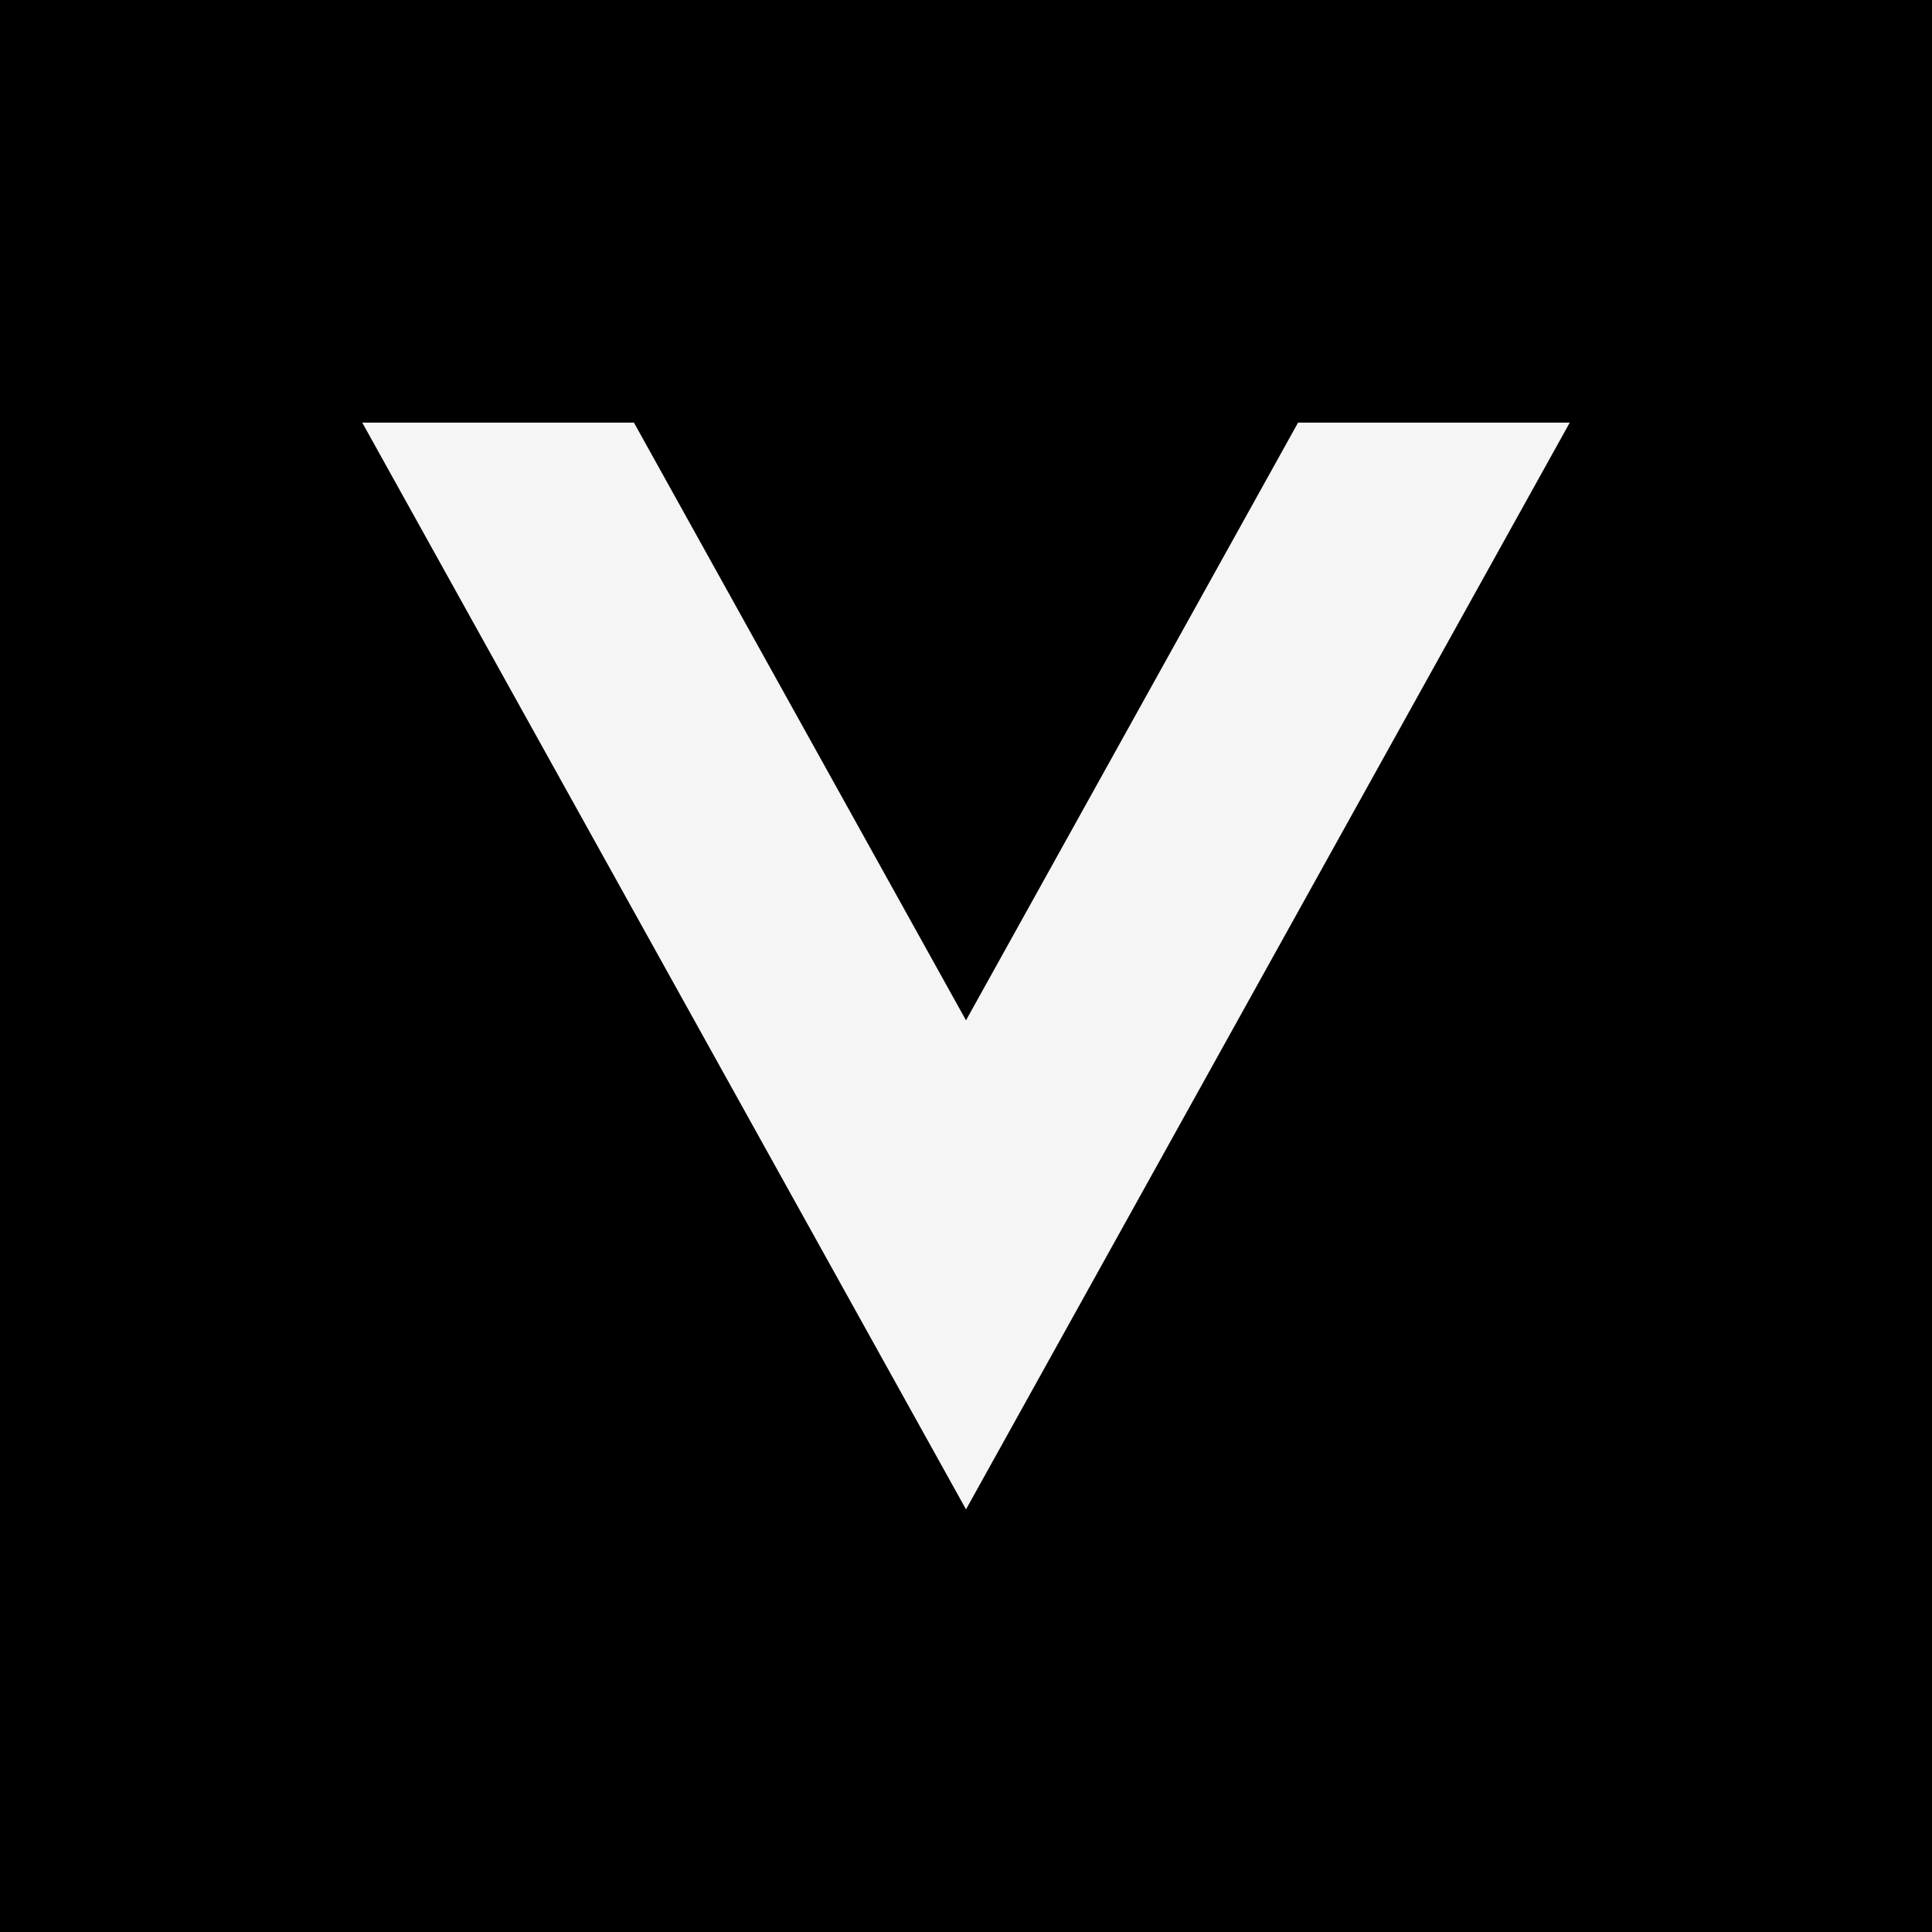
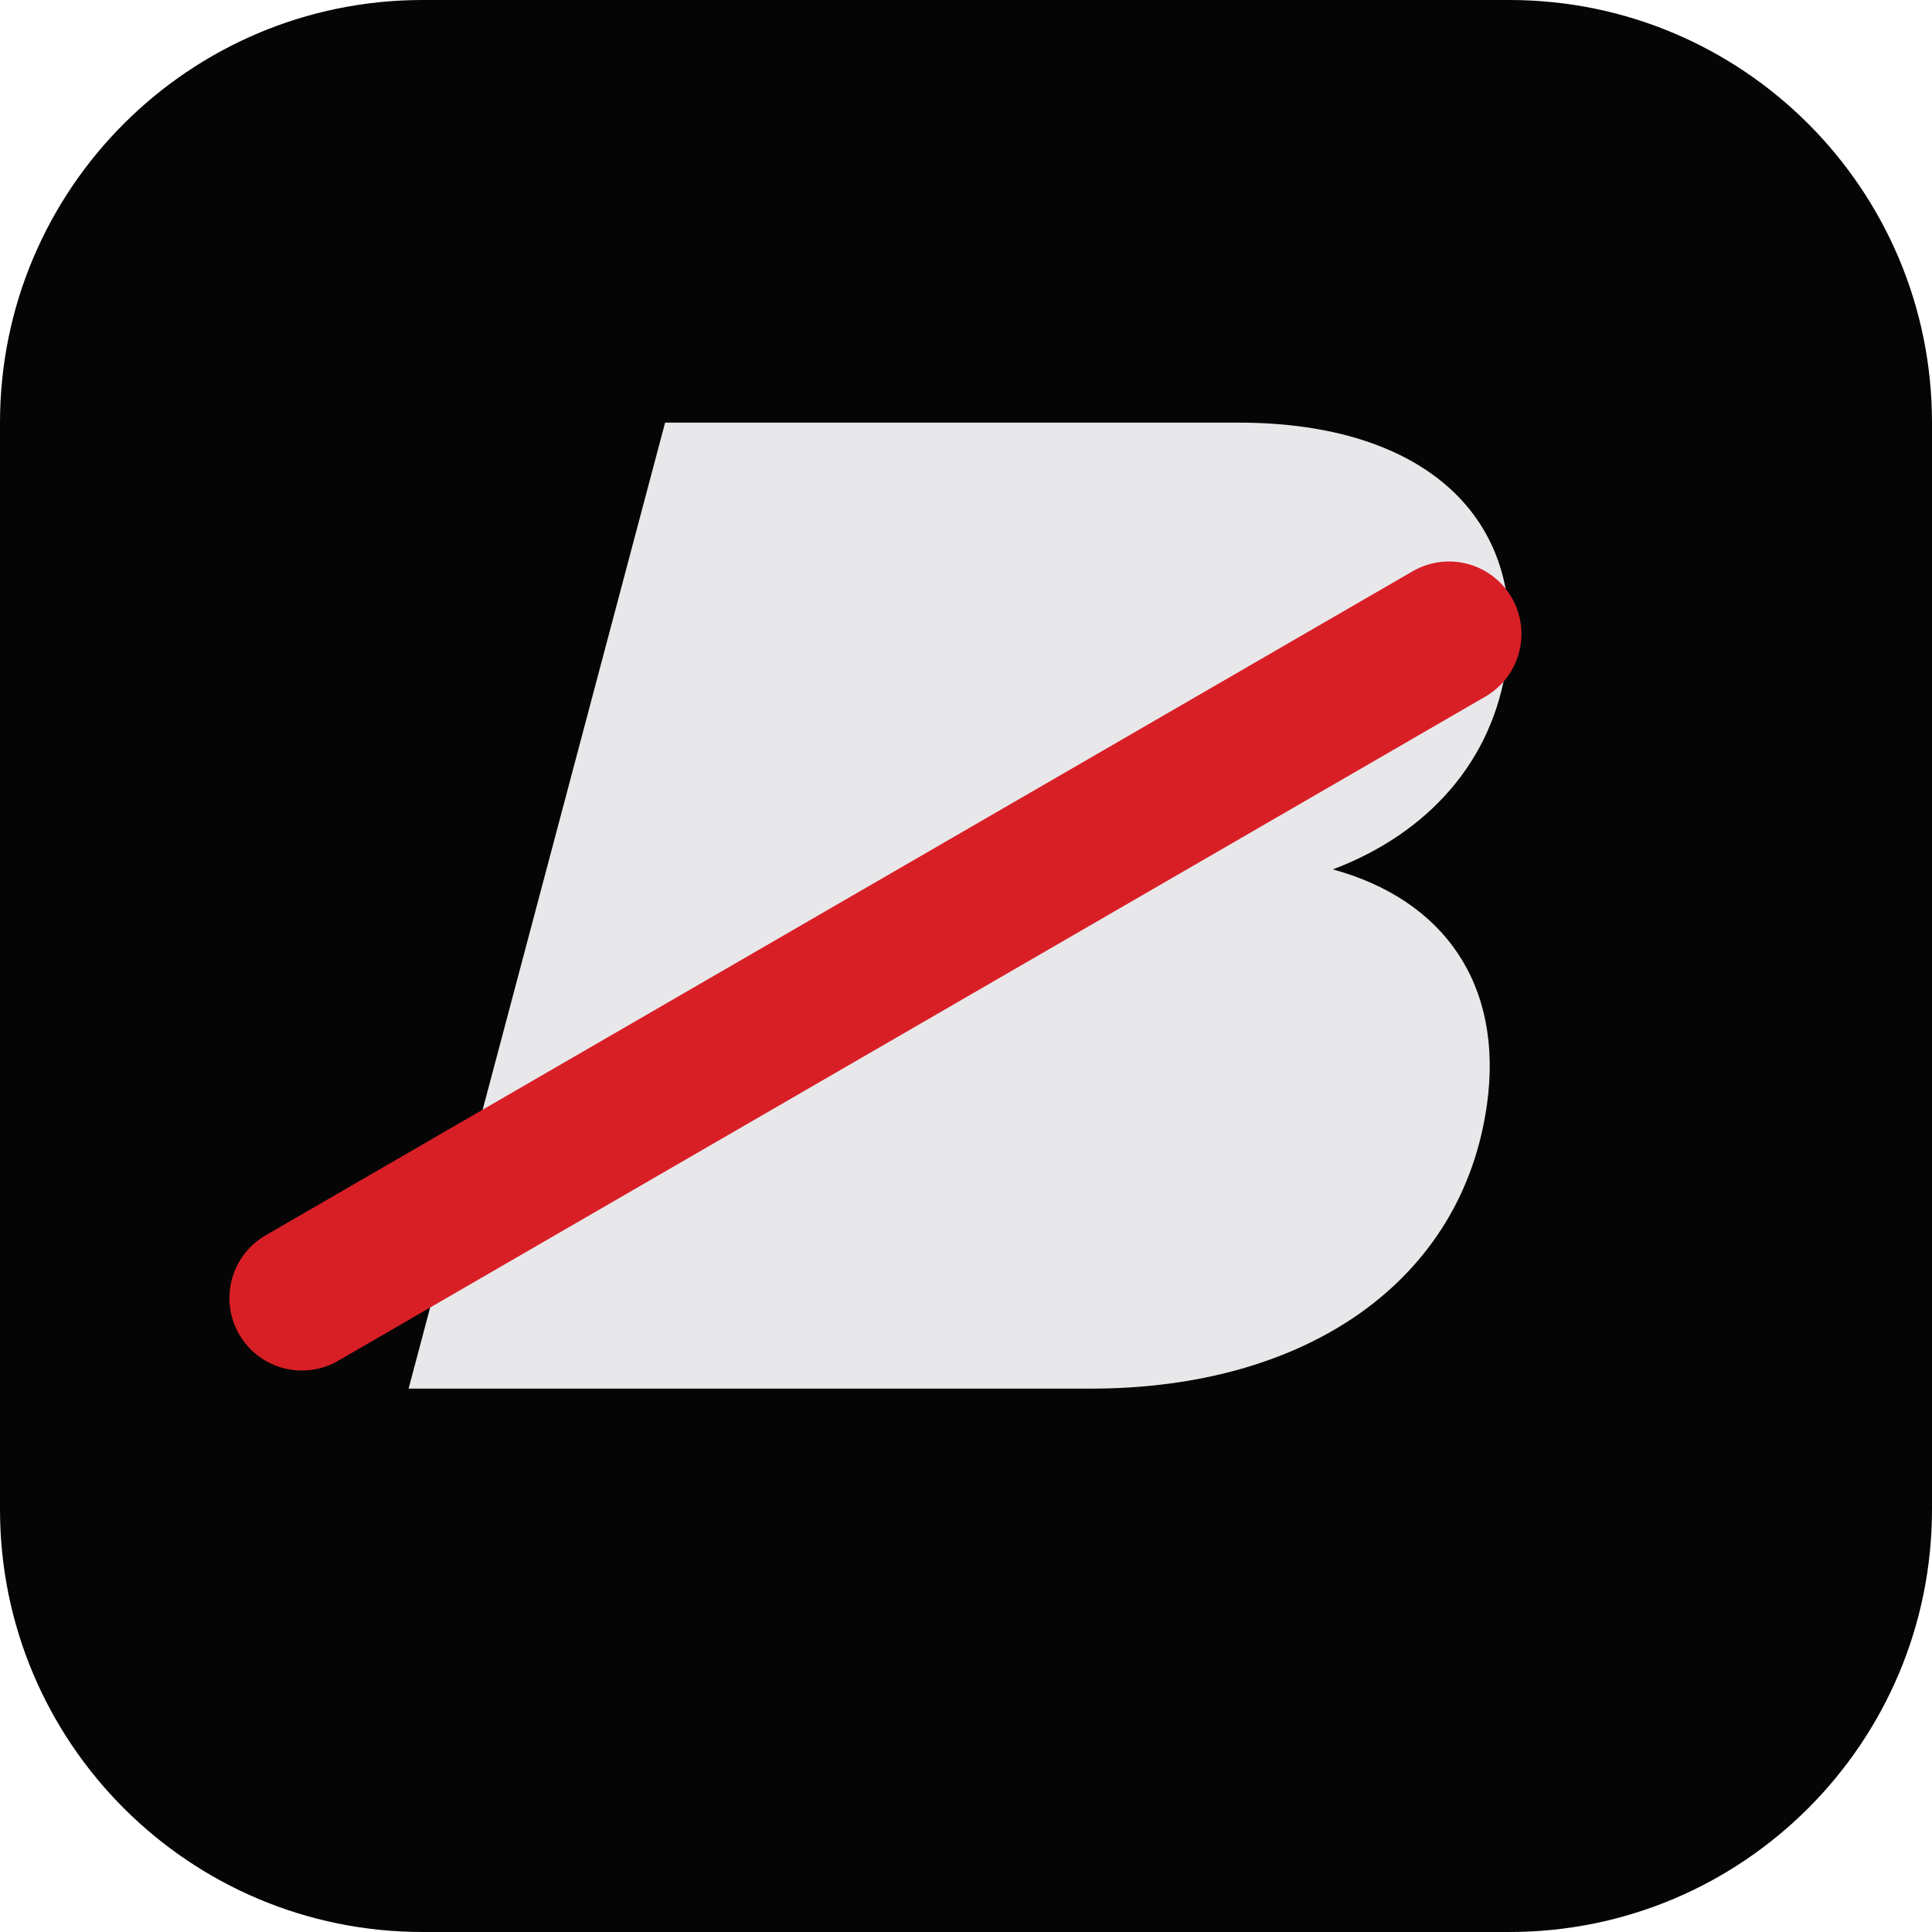
<svg xmlns="http://www.w3.org/2000/svg" viewBox="0 0 32 32">
-   <rect width="32" height="32" fill="#000000" />
-   <path d="M6 7 L16 25 L26 7 L21.5 7 L16 16.9 L10.5 7 Z" fill="#F5F5F5" />
+   <rect width="32" height="32" rx="7" fill="#050505" />
+   <path d="M9 7h9.5c3.1 0 5 1.6 5 4 0 1.6-.9 2.8-2.4 3.4 1.9.5 3.1 1.9 3.1 3.9 0 2.9-2.3 4.7-5.9 4.7H7z" fill="#e8e8ea" transform="skewX(-8) translate(3 0)" />
+   <path d="M5 21.5 24 10.5" stroke="#d81f26" stroke-width="2.4" stroke-linecap="round" />
</svg>
